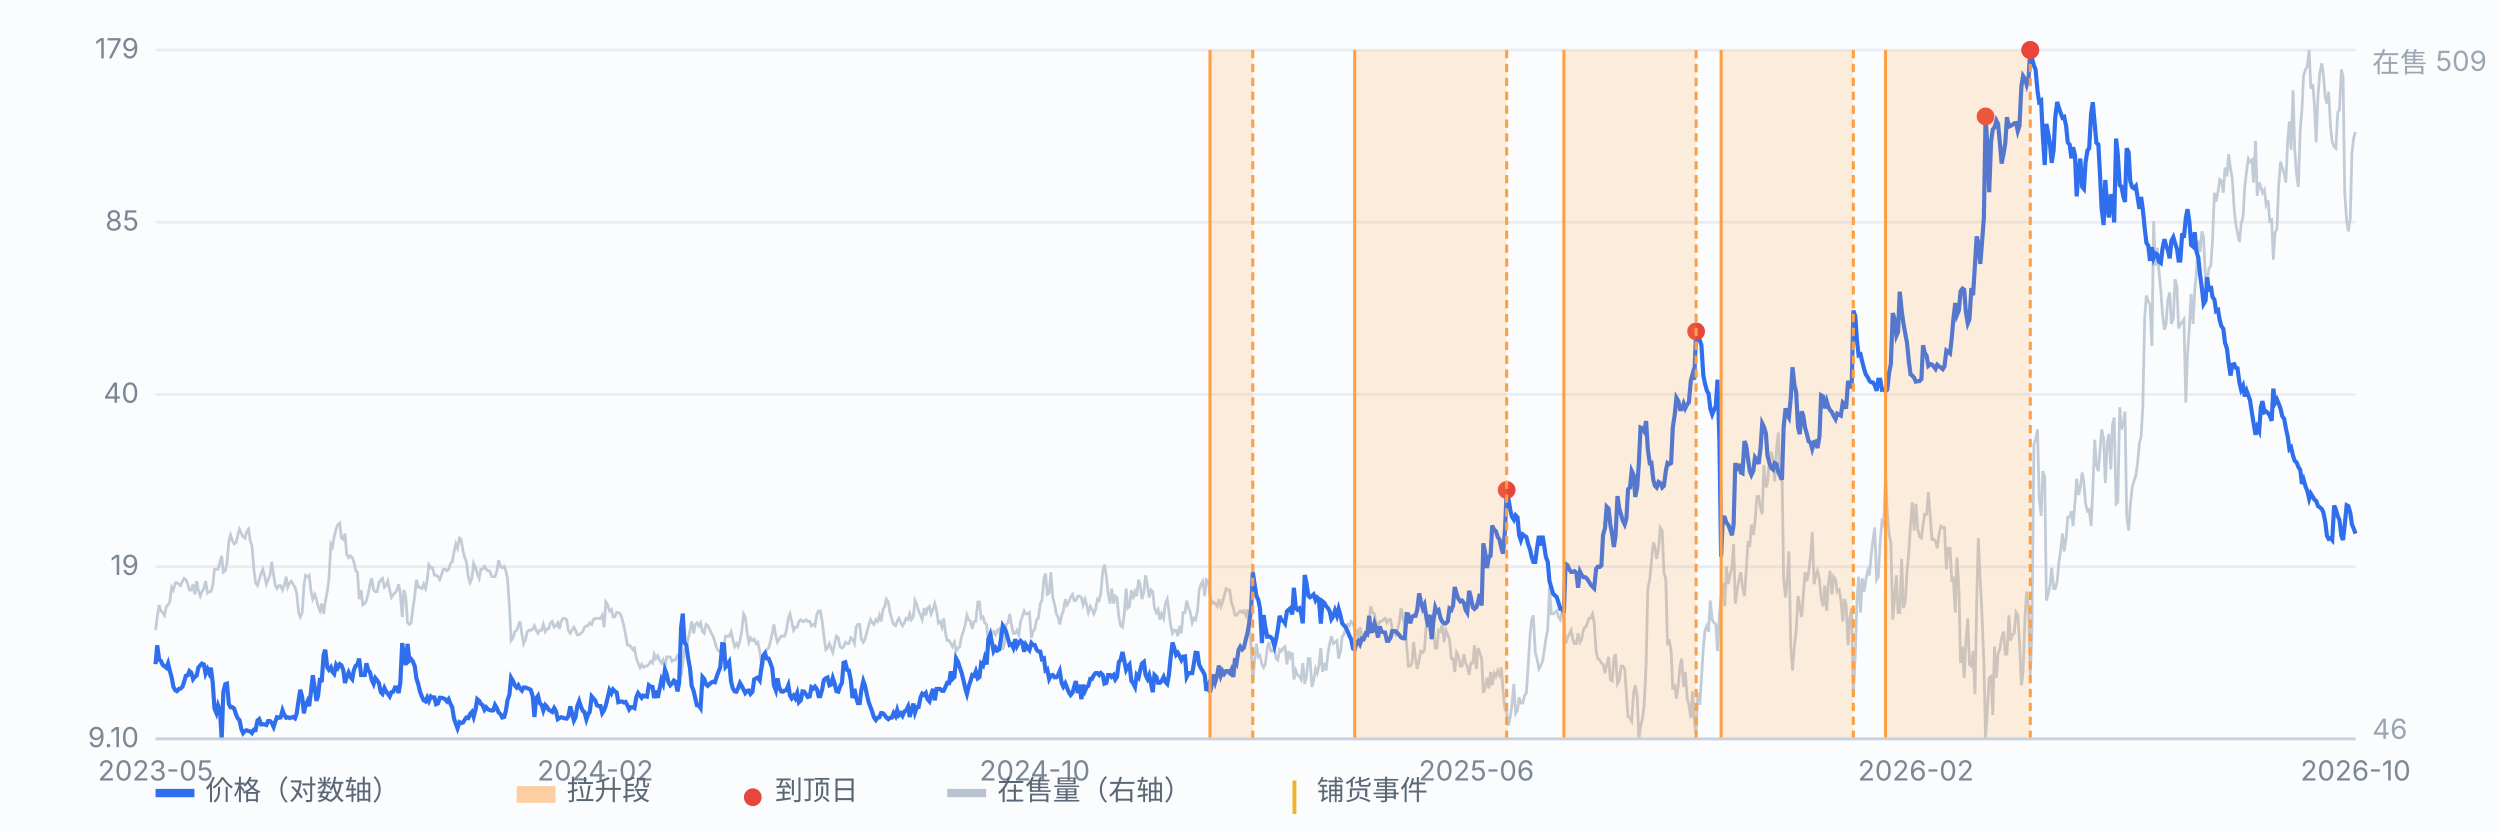
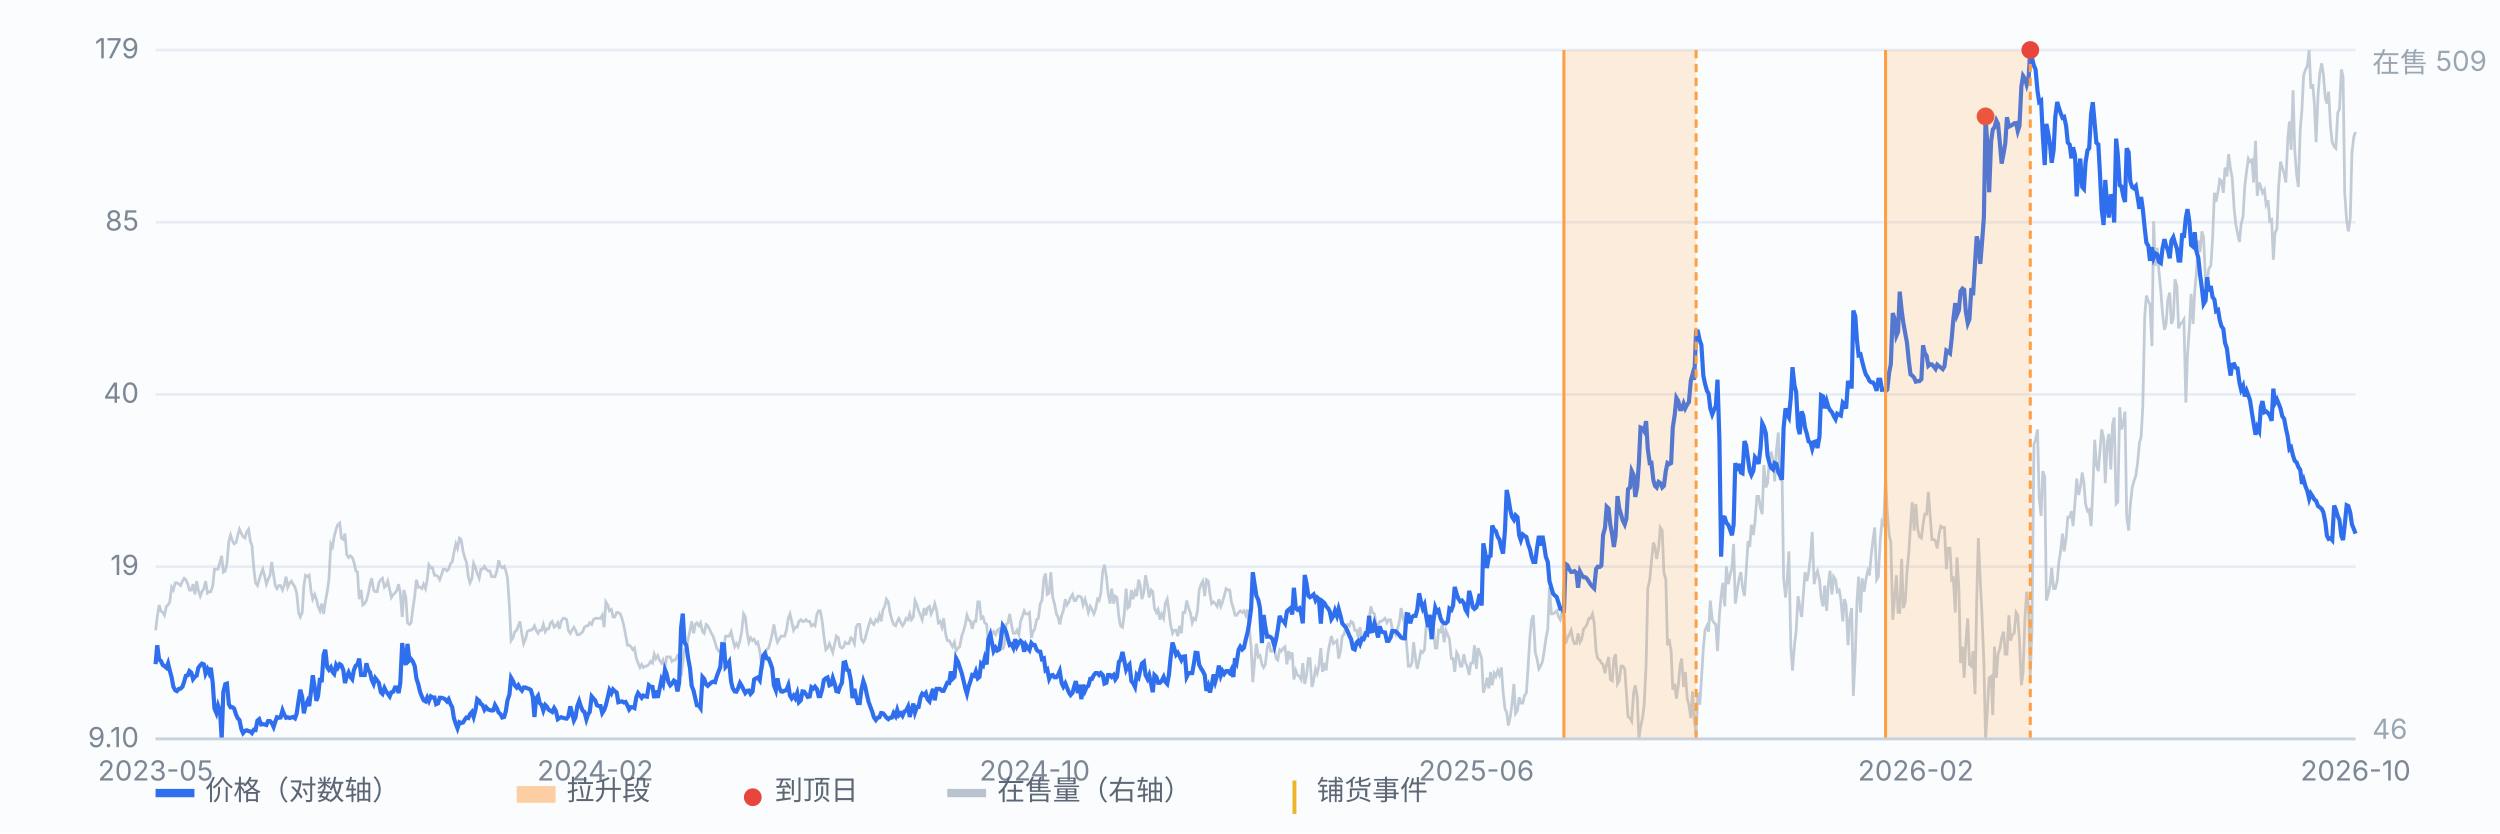
<svg xmlns="http://www.w3.org/2000/svg" viewBox="0 0 900 300" preserveAspectRatio="xMidYMid meet" style="width:100%;max-width:900px;height:auto;display:block" font-family="-apple-system,Segoe UI,Microsoft YaHei,sans-serif" font-size="10">
  <rect x="0" y="0" width="900" height="300" fill="#fbfcfe" />
  <line x1="56" y1="266.0" x2="848" y2="266.0" stroke="#e8edf5" stroke-width="1" />
  <text x="50" y="269.0" text-anchor="end" fill="#7b8794">9.10</text>
  <line x1="56" y1="204.0" x2="848" y2="204.0" stroke="#e8edf5" stroke-width="1" />
  <text x="50" y="207.0" text-anchor="end" fill="#7b8794">19</text>
  <line x1="56" y1="142.0" x2="848" y2="142.0" stroke="#e8edf5" stroke-width="1" />
  <text x="50" y="145.0" text-anchor="end" fill="#7b8794">40</text>
  <line x1="56" y1="80.0" x2="848" y2="80.0" stroke="#e8edf5" stroke-width="1" />
  <text x="50" y="83.0" text-anchor="end" fill="#7b8794">85</text>
  <line x1="56" y1="18.0" x2="848" y2="18.0" stroke="#e8edf5" stroke-width="1" />
  <text x="50" y="21.0" text-anchor="end" fill="#7b8794">179</text>
  <path d="M56.0 226.9 L56.6 222.1 L57.3 217.8 L57.9 219.9 L58.6 220.5 L59.2 221.5 L59.9 218.3 L60.5 217.8 L61.1 216.7 L61.8 211.4 L62.4 212.4 L63.1 209.8 L63.7 209.8 L64.4 210.3 L65.0 210.8 L65.7 209.2 L66.3 208.2 L66.9 208.7 L67.6 210.3 L68.2 212.4 L68.9 212.4 L69.5 210.3 L70.2 214.0 L70.8 209.2 L71.4 212.4 L72.1 214.6 L72.7 213.0 L73.4 211.9 L74.0 209.2 L74.7 213.5 L75.3 213.0 L75.9 213.0 L76.6 210.8 L77.2 204.9 L77.9 204.9 L78.5 204.9 L79.2 202.3 L79.8 200.1 L80.4 206.0 L81.1 205.5 L81.7 202.8 L82.4 194.8 L83.0 192.6 L83.7 194.8 L84.3 195.8 L85.0 195.3 L85.6 192.6 L86.2 190.5 L86.9 192.1 L87.5 193.2 L88.2 193.7 L88.8 191.5 L89.5 190.5 L90.1 194.8 L90.7 196.4 L91.4 204.9 L92.0 209.8 L92.7 210.8 L93.3 208.7 L94.0 206.5 L94.6 204.9 L95.2 207.1 L95.9 210.3 L96.5 208.7 L97.2 207.1 L97.8 202.3 L98.5 207.1 L99.1 210.8 L99.7 211.9 L100.4 210.8 L101.0 210.8 L101.7 212.4 L102.3 210.8 L103.0 207.6 L103.6 211.4 L104.3 209.8 L104.9 209.2 L105.5 210.3 L106.2 211.4 L106.8 213.5 L107.5 220.5 L108.1 222.1 L108.8 220.5 L109.4 210.8 L110.0 207.1 L110.7 207.6 L111.3 207.1 L112.0 213.0 L112.6 215.7 L113.3 214.0 L113.9 215.7 L114.5 218.3 L115.2 219.9 L115.8 217.3 L116.5 221.0 L117.1 216.7 L117.8 213.0 L118.4 208.7 L119.1 195.8 L119.7 196.9 L120.3 193.2 L121.0 190.5 L121.6 188.9 L122.3 188.3 L122.9 193.7 L123.6 194.2 L124.2 192.1 L124.8 199.6 L125.5 200.7 L126.1 200.1 L126.8 200.7 L127.4 202.3 L128.1 205.5 L128.7 206.0 L129.3 215.7 L130.0 212.4 L130.6 217.8 L131.3 217.3 L131.9 216.2 L132.6 213.5 L133.2 210.3 L133.8 208.2 L134.5 212.4 L135.1 213.0 L135.8 213.0 L136.4 209.8 L137.1 208.7 L137.7 208.2 L138.4 211.4 L139.0 210.8 L139.6 209.2 L140.3 212.4 L140.9 215.1 L141.6 214.0 L142.2 213.5 L142.9 212.4 L143.5 210.3 L144.1 213.5 L144.8 222.1 L145.4 212.4 L146.1 215.1 L146.7 224.2 L147.4 224.8 L148.0 224.2 L148.6 219.4 L149.3 214.6 L149.9 208.7 L150.6 211.4 L151.2 211.4 L151.9 211.9 L152.5 210.3 L153.2 211.9 L153.8 208.7 L154.4 203.3 L155.1 204.4 L155.7 204.4 L156.4 207.1 L157.0 207.1 L157.7 207.6 L158.3 208.7 L158.9 207.1 L159.6 204.9 L160.2 204.9 L160.9 205.5 L161.5 204.9 L162.2 202.8 L162.8 202.3 L163.4 199.0 L164.1 195.8 L164.7 197.4 L165.4 193.7 L166.0 194.2 L166.7 198.5 L167.3 200.7 L167.9 202.3 L168.6 207.6 L169.2 209.8 L169.9 208.2 L170.5 202.8 L171.2 204.4 L171.8 206.5 L172.5 208.2 L173.1 204.9 L173.7 204.9 L174.4 203.9 L175.0 204.9 L175.7 205.5 L176.3 205.5 L177.0 207.6 L177.6 207.6 L178.2 207.6 L178.9 205.5 L179.5 201.7 L180.2 203.9 L180.8 204.4 L181.5 203.9 L182.1 205.5 L182.7 208.2 L183.4 218.3 L184.0 230.6 L184.7 229.6 L185.3 227.4 L186.0 226.9 L186.6 225.3 L187.2 223.7 L187.9 228.5 L188.5 231.7 L189.2 230.1 L189.8 227.4 L190.5 226.9 L191.1 226.9 L191.8 226.4 L192.4 225.3 L193.0 226.9 L193.7 228.0 L194.3 226.9 L195.0 226.9 L195.6 224.8 L196.3 227.4 L196.9 226.4 L197.5 226.4 L198.2 224.2 L198.8 223.7 L199.5 225.8 L200.1 225.3 L200.8 224.2 L201.4 226.4 L202.0 223.7 L202.7 222.6 L203.3 222.6 L204.0 223.1 L204.6 226.9 L205.3 228.0 L205.9 226.9 L206.6 225.8 L207.2 226.9 L207.8 228.5 L208.5 228.5 L209.1 228.0 L209.8 227.4 L210.4 225.8 L211.1 225.3 L211.7 225.3 L212.3 224.2 L213.0 224.8 L213.6 223.1 L214.3 222.6 L214.9 222.6 L215.6 222.6 L216.2 222.6 L216.8 221.5 L217.5 225.8 L218.1 216.7 L218.8 217.8 L219.4 219.9 L220.1 219.4 L220.7 222.1 L221.3 222.1 L222.0 220.5 L222.6 220.5 L223.3 221.0 L223.9 222.6 L224.6 225.3 L225.2 228.5 L225.9 232.3 L226.5 232.3 L227.1 232.8 L227.8 233.9 L228.4 233.3 L229.1 237.1 L229.7 238.7 L230.4 240.3 L231.0 239.2 L231.6 240.3 L232.3 239.8 L232.9 239.8 L233.6 239.2 L234.2 238.1 L234.9 238.7 L235.5 235.5 L236.1 237.1 L236.8 236.0 L237.4 237.6 L238.1 238.7 L238.7 237.6 L239.4 240.3 L240.0 236.5 L240.6 236.5 L241.3 236.5 L241.9 238.1 L242.6 237.6 L243.2 237.6 L243.9 236.0 L244.5 236.5 L245.2 243.5 L245.8 238.7 L246.4 233.9 L247.1 233.3 L247.7 230.1 L248.4 226.9 L249.0 223.7 L249.7 228.0 L250.3 224.8 L250.9 224.2 L251.6 225.3 L252.2 224.2 L252.9 227.4 L253.5 228.0 L254.2 224.8 L254.8 225.3 L255.4 226.4 L256.1 228.0 L256.7 229.0 L257.4 231.2 L258.0 233.3 L258.7 234.4 L259.3 234.4 L260.0 235.5 L260.6 232.8 L261.2 229.0 L261.9 229.0 L262.5 229.0 L263.2 227.4 L263.8 230.1 L264.5 232.8 L265.1 231.7 L265.7 232.8 L266.4 230.6 L267.0 227.4 L267.7 221.0 L268.3 222.1 L269.0 228.0 L269.6 231.2 L270.2 229.6 L270.9 230.6 L271.5 230.1 L272.2 231.7 L272.8 231.2 L273.5 234.4 L274.1 238.7 L274.7 239.8 L275.4 235.5 L276.0 233.9 L276.7 233.3 L277.3 231.2 L278.0 228.0 L278.6 224.8 L279.3 229.0 L279.9 231.2 L280.5 230.1 L281.2 229.0 L281.8 229.0 L282.5 229.0 L283.1 226.9 L283.8 222.6 L284.4 221.0 L285.0 223.7 L285.7 226.9 L286.3 225.8 L287.0 225.8 L287.6 223.7 L288.3 223.1 L288.9 223.7 L289.5 223.7 L290.2 223.1 L290.8 223.7 L291.5 223.7 L292.1 225.3 L292.8 224.8 L293.4 225.3 L294.1 221.0 L294.7 219.9 L295.3 219.9 L296.0 223.7 L296.6 229.0 L297.3 233.9 L297.9 233.3 L298.6 231.7 L299.2 233.3 L299.8 234.9 L300.5 231.7 L301.1 229.0 L301.8 229.6 L302.4 232.8 L303.1 233.3 L303.7 232.8 L304.3 231.2 L305.0 231.7 L305.6 231.7 L306.3 229.6 L306.9 230.1 L307.6 231.7 L308.2 225.8 L308.8 224.8 L309.5 224.8 L310.1 230.1 L310.8 231.2 L311.4 230.1 L312.1 227.4 L312.7 225.3 L313.4 223.1 L314.0 224.2 L314.6 224.8 L315.3 223.1 L315.9 223.7 L316.6 221.5 L317.2 223.7 L317.9 219.4 L318.5 218.3 L319.1 215.7 L319.8 216.7 L320.4 220.5 L321.1 223.1 L321.7 224.8 L322.4 225.3 L323.0 223.7 L323.6 222.6 L324.3 224.2 L324.9 225.3 L325.6 224.2 L326.2 222.6 L326.9 223.1 L327.5 221.0 L328.1 223.1 L328.8 222.1 L329.4 216.2 L330.1 217.8 L330.7 219.9 L331.4 221.5 L332.0 223.1 L332.7 218.9 L333.3 221.5 L333.9 218.9 L334.6 218.3 L335.2 221.0 L335.9 219.4 L336.5 217.3 L337.2 219.9 L337.8 224.2 L338.4 223.7 L339.1 225.8 L339.7 222.6 L340.4 228.0 L341.0 230.6 L341.7 230.6 L342.3 231.7 L342.9 232.8 L343.6 231.2 L344.2 234.4 L344.9 233.3 L345.5 232.8 L346.2 229.0 L346.8 227.4 L347.5 224.8 L348.1 221.5 L348.7 223.1 L349.4 223.7 L350.0 226.4 L350.7 223.7 L351.3 223.7 L352.0 216.7 L352.6 216.7 L353.2 222.6 L353.9 222.1 L354.5 224.2 L355.2 224.8 L355.8 231.7 L356.5 229.6 L357.1 228.5 L357.7 227.4 L358.4 228.5 L359.0 226.9 L359.7 226.4 L360.3 230.1 L361.0 233.9 L361.6 231.7 L362.2 224.8 L362.9 224.2 L363.5 221.0 L364.2 225.3 L364.8 228.0 L365.5 228.0 L366.1 226.9 L366.8 228.5 L367.4 223.7 L368.0 222.1 L368.7 219.9 L369.3 221.0 L370.0 221.0 L370.6 220.5 L371.3 229.6 L371.9 227.4 L372.5 226.4 L373.2 223.1 L373.8 222.6 L374.5 217.3 L375.1 216.2 L375.8 208.2 L376.4 206.5 L377.0 214.0 L377.7 213.5 L378.3 206.0 L379.0 215.1 L379.6 217.3 L380.3 221.0 L380.9 222.1 L381.5 224.8 L382.2 221.5 L382.8 219.9 L383.5 215.7 L384.1 217.8 L384.8 216.7 L385.4 215.1 L386.1 214.0 L386.7 216.2 L387.3 216.2 L388.0 214.6 L388.6 214.6 L389.3 215.1 L389.9 217.8 L390.6 215.7 L391.2 217.8 L391.8 220.5 L392.5 218.3 L393.1 219.4 L393.8 221.0 L394.4 219.4 L395.1 215.7 L395.7 216.2 L396.3 213.5 L397.0 205.5 L397.6 203.3 L398.3 207.6 L398.9 213.5 L399.6 217.3 L400.2 211.9 L400.9 217.3 L401.5 214.6 L402.1 215.1 L402.8 222.1 L403.4 225.3 L404.1 225.8 L404.7 221.5 L405.4 211.9 L406.0 218.9 L406.6 218.3 L407.3 212.4 L407.9 215.7 L408.6 213.0 L409.2 214.6 L409.9 208.7 L410.5 210.8 L411.1 215.7 L411.8 213.0 L412.4 207.1 L413.1 210.8 L413.7 215.1 L414.4 212.4 L415.0 213.0 L415.6 218.9 L416.3 220.5 L416.9 219.4 L417.6 223.1 L418.2 221.0 L418.9 222.6 L419.5 217.3 L420.2 215.7 L420.8 219.9 L421.4 224.8 L422.1 228.0 L422.7 226.9 L423.4 226.9 L424.0 229.0 L424.7 225.3 L425.3 228.0 L425.9 220.5 L426.6 220.5 L427.2 216.2 L427.9 218.9 L428.5 220.5 L429.2 224.2 L429.8 222.6 L430.4 223.1 L431.1 219.9 L431.7 212.4 L432.4 210.3 L433.0 209.2 L433.7 214.6 L434.3 208.7 L435.0 209.2 L435.6 214.0 L436.2 217.3 L436.9 216.7 L437.5 217.3 L438.2 218.3 L438.8 215.7 L439.5 218.3 L440.1 216.7 L440.7 214.6 L441.4 211.9 L442.0 212.4 L442.7 212.4 L443.3 216.7 L444.0 218.9 L444.6 221.5 L445.2 221.5 L445.9 220.5 L446.5 219.9 L447.2 220.5 L447.8 219.9 L448.5 221.5 L449.1 219.4 L449.7 225.8 L450.4 232.8 L451.0 245.6 L451.7 237.6 L452.3 231.7 L453.0 236.5 L453.6 236.0 L454.3 239.2 L454.9 240.3 L455.5 239.2 L456.2 233.3 L456.8 231.2 L457.5 234.4 L458.1 234.4 L458.8 233.3 L459.4 237.1 L460.0 237.6 L460.7 233.9 L461.3 234.4 L462.0 233.3 L462.6 232.8 L463.3 239.2 L463.9 234.4 L464.5 236.5 L465.2 234.9 L465.8 244.6 L466.5 241.4 L467.1 243.0 L467.8 243.5 L468.4 244.6 L469.0 238.7 L469.7 246.2 L470.3 243.5 L471.0 237.1 L471.6 237.1 L472.3 247.3 L472.9 245.1 L473.6 240.8 L474.2 242.4 L474.8 239.8 L475.5 233.3 L476.1 241.9 L476.8 238.7 L477.4 241.4 L478.1 234.9 L478.7 231.7 L479.3 229.0 L480.0 231.7 L480.6 231.2 L481.3 230.6 L481.9 237.1 L482.6 234.4 L483.2 229.0 L483.8 228.5 L484.5 225.8 L485.1 224.8 L485.8 225.3 L486.4 223.7 L487.1 224.2 L487.7 226.9 L488.4 226.9 L489.0 229.6 L489.6 225.8 L490.3 229.6 L490.9 229.0 L491.6 229.6 L492.2 226.9 L492.9 222.6 L493.5 218.3 L494.1 220.5 L494.8 221.0 L495.4 224.8 L496.1 225.3 L496.7 223.7 L497.4 223.7 L498.0 223.1 L498.6 222.6 L499.3 224.2 L499.9 223.1 L500.6 223.1 L501.2 226.4 L501.9 227.4 L502.5 228.5 L503.1 226.4 L503.8 223.7 L504.4 218.9 L505.1 222.6 L505.7 224.8 L506.4 232.3 L507.0 239.8 L507.7 239.8 L508.3 238.7 L508.9 231.2 L509.6 237.1 L510.2 240.8 L510.9 237.6 L511.5 234.4 L512.2 234.9 L512.8 233.9 L513.4 225.8 L514.1 224.8 L514.7 226.9 L515.4 228.5 L516.0 225.3 L516.7 233.3 L517.3 233.3 L517.9 226.9 L518.6 227.4 L519.2 224.8 L519.9 231.2 L520.5 226.9 L521.2 228.5 L521.8 230.1 L522.5 237.1 L523.1 237.1 L523.7 241.9 L524.4 234.9 L525.0 236.0 L525.7 239.8 L526.3 239.8 L527.0 235.5 L527.6 238.7 L528.2 239.8 L528.9 243.0 L529.5 238.7 L530.2 238.7 L530.8 232.3 L531.5 240.8 L532.1 233.3 L532.7 234.9 L533.4 237.1 L534.0 249.4 L534.7 247.3 L535.3 244.0 L536.0 247.8 L536.6 241.9 L537.2 246.7 L537.9 242.4 L538.5 243.5 L539.2 241.4 L539.8 243.0 L540.5 240.3 L541.1 248.9 L541.8 255.3 L542.4 256.4 L543.0 261.2 L543.7 258.0 L544.3 253.7 L545.0 246.2 L545.6 256.9 L546.3 255.8 L546.9 251.0 L547.5 253.1 L548.2 253.1 L548.8 250.5 L549.5 249.4 L550.1 240.3 L550.8 229.0 L551.4 223.1 L552.0 221.5 L552.7 234.9 L553.3 237.1 L554.0 240.8 L554.6 239.8 L555.3 238.1 L555.9 234.4 L556.5 230.1 L557.2 226.4 L557.8 211.4 L558.5 221.0 L559.1 221.0 L559.8 220.5 L560.4 219.9 L561.1 222.1 L561.7 223.1 L562.3 220.5 L563.0 222.1 L563.6 231.7 L564.3 229.6 L564.9 228.5 L565.6 226.9 L566.2 230.1 L566.8 231.7 L567.5 231.7 L568.1 228.0 L568.8 231.2 L569.4 230.1 L570.1 226.4 L570.7 225.8 L571.3 224.8 L572.0 222.6 L572.6 222.6 L573.3 221.0 L573.9 224.2 L574.6 234.4 L575.2 237.1 L575.9 237.6 L576.5 238.7 L577.1 239.2 L577.8 242.4 L578.4 239.2 L579.1 236.5 L579.7 244.6 L580.4 245.1 L581.0 237.1 L581.6 235.5 L582.3 246.2 L582.9 245.1 L583.6 239.8 L584.2 239.8 L584.9 240.8 L585.5 249.4 L586.1 258.0 L586.8 258.5 L587.4 259.6 L588.1 249.4 L588.7 246.7 L589.4 251.0 L590.0 266.0 L590.6 261.7 L591.3 258.5 L591.9 253.7 L592.6 239.2 L593.2 211.9 L593.9 208.7 L594.5 202.3 L595.2 195.3 L595.8 196.9 L596.4 201.2 L597.1 197.4 L597.7 189.9 L598.4 191.0 L599.0 206.0 L599.7 208.7 L600.3 232.3 L600.9 230.1 L601.6 234.4 L602.2 248.3 L602.9 246.2 L603.5 251.5 L604.2 246.7 L604.8 239.8 L605.4 237.1 L606.1 247.3 L606.7 241.9 L607.4 251.5 L608.0 253.7 L608.7 258.5 L609.3 248.9 L609.9 259.0 L610.6 264.4 L611.2 249.4 L611.9 253.7 L612.5 244.6 L613.2 233.3 L613.8 226.9 L614.5 225.3 L615.1 227.4 L615.7 216.2 L616.4 223.1 L617.0 224.2 L617.7 224.8 L618.3 234.4 L619.0 221.0 L619.6 214.6 L620.2 209.8 L620.9 218.3 L621.5 203.9 L622.2 210.3 L622.8 207.1 L623.5 204.4 L624.1 195.8 L624.7 217.3 L625.4 212.4 L626.0 208.7 L626.7 206.0 L627.3 211.4 L628.0 214.6 L628.6 206.0 L629.3 194.8 L629.9 196.9 L630.5 188.9 L631.2 192.6 L631.8 187.8 L632.5 178.7 L633.1 178.7 L633.8 183.0 L634.4 185.1 L635.0 167.4 L635.7 175.5 L636.3 173.9 L637.0 165.3 L637.6 162.6 L638.3 165.8 L638.9 173.3 L639.5 162.1 L640.2 155.7 L640.8 172.8 L641.5 168.0 L642.1 208.2 L642.8 215.1 L643.4 208.7 L644.0 198.5 L644.7 232.8 L645.3 241.4 L646.0 232.3 L646.6 227.4 L647.3 214.6 L647.9 218.3 L648.6 222.1 L649.2 214.0 L649.8 206.0 L650.5 209.2 L651.1 206.0 L651.8 200.1 L652.4 191.5 L653.1 210.3 L653.7 207.1 L654.3 205.5 L655.0 208.7 L655.6 215.1 L656.3 218.3 L656.9 210.8 L657.6 219.9 L658.2 210.3 L658.8 205.5 L659.5 214.0 L660.1 207.6 L660.8 208.7 L661.4 213.0 L662.1 212.4 L662.7 215.7 L663.4 223.7 L664.0 215.7 L664.6 217.8 L665.3 232.3 L665.9 222.6 L666.6 218.9 L667.2 250.5 L667.9 235.5 L668.5 216.7 L669.1 207.6 L669.8 220.5 L670.4 208.2 L671.1 213.0 L671.7 208.7 L672.4 205.5 L673.0 207.1 L673.6 200.1 L674.3 194.2 L674.9 189.9 L675.6 208.7 L676.2 207.6 L676.9 194.2 L677.5 187.8 L678.1 188.9 L678.8 171.7 L679.4 184.0 L680.1 192.6 L680.7 195.3 L681.4 223.1 L682.0 215.7 L682.7 207.1 L683.3 220.5 L683.9 220.5 L684.6 201.2 L685.2 218.9 L685.9 216.7 L686.5 206.0 L687.2 198.5 L687.8 188.9 L688.4 180.8 L689.1 191.0 L689.7 181.4 L690.4 190.5 L691.0 193.2 L691.7 193.7 L692.3 188.9 L692.9 185.1 L693.6 185.1 L694.2 177.1 L694.9 186.2 L695.5 194.2 L696.2 194.2 L696.8 194.8 L697.4 197.4 L698.1 192.1 L698.7 189.4 L699.4 189.9 L700.0 189.9 L700.7 204.9 L701.3 197.4 L702.0 197.4 L702.6 208.7 L703.2 208.2 L703.9 220.5 L704.5 200.7 L705.2 211.9 L705.8 238.7 L706.5 232.8 L707.1 244.0 L707.7 231.2 L708.4 222.6 L709.0 239.2 L709.7 239.8 L710.3 234.4 L711.0 249.9 L711.6 216.7 L712.2 193.7 L712.9 209.2 L713.5 221.0 L714.2 238.7 L714.8 266.0 L715.5 254.8 L716.1 244.0 L716.8 243.5 L717.4 257.4 L718.0 232.8 L718.7 244.0 L719.3 235.5 L720.0 233.3 L720.6 229.6 L721.3 227.4 L721.9 235.5 L722.5 235.5 L723.2 221.5 L723.8 230.6 L724.5 228.5 L725.1 228.0 L725.8 220.5 L726.4 221.5 L727.0 230.6 L727.7 246.7 L728.3 241.9 L729.0 222.1 L729.6 213.0 L730.3 218.9 L730.9 243.0 L731.5 226.9 L732.2 159.9 L732.8 158.3 L733.5 154.6 L734.1 179.2 L734.8 185.7 L735.4 169.6 L736.1 171.7 L736.7 216.2 L737.3 214.0 L738.0 210.8 L738.6 204.4 L739.3 211.9 L739.9 211.9 L740.6 209.2 L741.2 202.3 L741.8 198.5 L742.5 192.1 L743.1 198.5 L743.8 193.7 L744.4 186.2 L745.1 186.2 L745.7 184.0 L746.3 189.4 L747.0 180.8 L747.6 172.3 L748.3 178.2 L748.9 175.5 L749.6 170.1 L750.2 173.9 L750.8 181.4 L751.5 184.0 L752.1 183.5 L752.8 189.4 L753.4 176.5 L754.1 158.3 L754.7 167.4 L755.4 169.6 L756.0 162.1 L756.6 154.6 L757.3 157.8 L757.9 173.9 L758.6 159.4 L759.2 156.2 L759.9 169.0 L760.5 153.0 L761.1 150.3 L761.8 181.4 L762.4 180.8 L763.1 146.6 L763.7 154.6 L764.4 152.4 L765.0 148.2 L765.6 185.7 L766.3 191.0 L766.9 181.9 L767.6 175.5 L768.2 173.3 L768.9 171.2 L769.5 166.9 L770.2 159.4 L770.8 157.3 L771.4 146.6 L772.1 113.9 L772.7 106.4 L773.4 108.5 L774.0 109.6 L774.7 124.6 L775.3 79.6 L775.9 95.7 L776.6 89.2 L777.2 97.3 L777.9 104.8 L778.5 112.8 L779.2 118.7 L779.8 116.6 L780.4 108.0 L781.1 105.3 L781.7 116.6 L782.4 114.4 L783.0 100.5 L783.7 103.2 L784.3 118.2 L784.9 116.6 L785.6 116.0 L786.2 115.0 L786.9 144.9 L787.5 127.8 L788.2 117.6 L788.8 105.8 L789.5 116.6 L790.1 104.8 L790.7 98.3 L791.4 86.6 L792.0 90.8 L792.7 83.3 L793.3 85.5 L794.0 101.6 L794.6 101.0 L795.2 96.7 L795.9 95.7 L796.5 86.6 L797.2 69.4 L797.8 72.6 L798.5 68.9 L799.1 64.6 L799.7 65.1 L800.4 69.4 L801.0 60.3 L801.7 63.5 L802.3 55.5 L803.0 60.9 L803.6 64.1 L804.3 75.3 L804.9 80.7 L805.5 83.9 L806.2 87.1 L806.8 80.7 L807.5 78.0 L808.1 67.3 L808.8 61.4 L809.4 57.1 L810.0 58.2 L810.7 57.6 L811.3 65.7 L812.0 50.7 L812.6 70.5 L813.3 65.7 L813.9 67.3 L814.5 69.4 L815.2 68.3 L815.8 73.7 L816.5 72.1 L817.1 79.6 L817.8 79.1 L818.4 93.5 L819.0 83.9 L819.7 82.3 L820.3 67.3 L821.0 58.2 L821.6 60.3 L822.3 62.5 L822.9 65.7 L823.6 50.1 L824.2 43.7 L824.8 53.9 L825.5 32.5 L826.1 53.9 L826.8 63.0 L827.4 67.3 L828.1 46.4 L828.7 39.4 L829.3 27.1 L830.0 25.0 L830.6 23.9 L831.3 18.0 L831.9 31.9 L832.6 30.3 L833.2 37.8 L833.8 51.2 L834.5 34.1 L835.1 26.6 L835.8 22.8 L836.4 26.6 L837.1 35.1 L837.7 37.3 L838.3 33.0 L839.0 45.9 L839.6 51.2 L840.3 52.8 L840.9 53.4 L841.6 40.5 L842.2 39.4 L842.9 25.0 L843.5 27.6 L844.1 69.4 L844.8 79.6 L845.4 83.3 L846.1 78.5 L846.7 55.0 L847.4 49.1 L848.0 47.5" fill="none" stroke="#b9c3cf" stroke-width="1" opacity="0.85" />
  <text x="854" y="26" fill="#9aa6b2">在售 509</text>
  <text x="854" y="266" fill="#9aa6b2">46</text>
  <path d="M56.0 239.1 L56.6 232.3 L57.3 237.5 L57.9 237.9 L58.6 239.4 L59.2 239.8 L59.9 240.4 L60.5 238.8 L61.1 241.3 L61.8 243.9 L62.4 247.2 L63.1 248.5 L63.7 248.8 L64.4 248.0 L65.0 247.9 L65.7 247.2 L66.3 245.4 L66.9 243.3 L67.6 243.1 L68.2 241.6 L68.9 242.2 L69.5 244.5 L70.2 243.6 L70.8 243.2 L71.4 240.4 L72.1 239.5 L72.7 238.9 L73.4 239.2 L74.0 242.5 L74.7 240.9 L75.3 242.3 L75.9 240.4 L76.6 246.0 L77.2 255.0 L77.9 256.7 L78.5 254.0 L79.2 256.0 L79.8 266.0 L80.4 249.1 L81.1 246.3 L81.7 246.1 L82.4 253.5 L83.0 254.6 L83.7 254.6 L84.3 255.1 L85.0 257.3 L85.6 258.6 L86.2 259.2 L86.9 262.5 L87.5 263.9 L88.2 263.1 L88.8 262.9 L89.5 263.2 L90.1 263.3 L90.7 263.9 L91.4 262.7 L92.0 262.8 L92.7 259.4 L93.3 258.9 L94.0 260.8 L94.6 260.7 L95.2 260.8 L95.9 261.0 L96.5 259.6 L97.2 259.6 L97.8 260.2 L98.5 261.7 L99.1 259.8 L99.7 258.2 L100.4 258.4 L101.0 258.3 L101.7 255.7 L102.3 257.2 L103.0 258.4 L103.6 258.2 L104.3 258.5 L104.9 258.3 L105.5 258.1 L106.2 258.6 L106.8 256.9 L107.5 252.1 L108.1 248.3 L108.8 251.0 L109.4 256.8 L110.0 253.9 L110.7 252.4 L111.3 254.2 L112.0 248.6 L112.6 243.1 L113.3 247.5 L113.9 252.3 L114.5 250.6 L115.2 244.1 L115.8 245.6 L116.5 235.7 L117.1 233.9 L117.8 240.2 L118.4 241.1 L119.1 240.2 L119.7 241.9 L120.3 242.6 L121.0 239.4 L121.6 240.4 L122.3 239.1 L122.9 239.5 L123.6 241.3 L124.2 245.9 L124.8 243.7 L125.5 242.1 L126.1 243.6 L126.8 244.5 L127.4 241.2 L128.1 239.6 L128.7 239.2 L129.3 237.1 L130.0 243.0 L130.6 243.0 L131.3 243.0 L131.9 238.8 L132.6 241.3 L133.2 242.0 L133.8 244.7 L134.5 246.2 L135.1 244.1 L135.8 245.0 L136.4 245.9 L137.1 249.2 L137.7 249.8 L138.4 247.7 L139.0 248.9 L139.6 249.7 L140.3 250.7 L140.9 249.2 L141.6 249.0 L142.2 247.5 L142.9 247.5 L143.5 249.5 L144.1 245.9 L144.8 231.5 L145.4 237.1 L146.1 239.4 L146.7 231.8 L147.4 237.8 L148.0 237.3 L148.6 238.1 L149.3 239.8 L149.9 244.2 L150.6 246.4 L151.2 249.0 L151.9 250.8 L152.5 252.1 L153.2 252.5 L153.8 251.1 L154.4 252.4 L155.1 250.7 L155.7 251.1 L156.4 251.1 L157.0 253.5 L157.7 253.2 L158.3 251.2 L158.9 251.2 L159.6 251.4 L160.2 251.7 L160.9 252.5 L161.5 251.7 L162.2 253.5 L162.8 254.6 L163.4 258.5 L164.1 260.6 L164.7 262.2 L165.4 260.0 L166.0 260.3 L166.7 260.1 L167.3 259.1 L167.9 258.3 L168.6 258.5 L169.2 257.1 L169.9 256.3 L170.5 258.1 L171.2 255.4 L171.8 251.7 L172.5 252.3 L173.1 253.4 L173.7 253.8 L174.4 255.5 L175.0 254.6 L175.7 255.4 L176.3 255.6 L177.0 255.8 L177.6 255.7 L178.2 253.8 L178.9 255.0 L179.5 256.5 L180.2 257.1 L180.8 258.3 L181.5 258.1 L182.1 256.0 L182.7 252.1 L183.4 250.0 L184.0 244.0 L184.7 245.2 L185.3 246.7 L186.0 247.5 L186.6 246.7 L187.2 247.8 L187.9 248.6 L188.5 247.5 L189.2 247.5 L189.8 247.8 L190.5 248.0 L191.1 248.4 L191.8 250.8 L192.4 258.1 L193.0 251.5 L193.7 250.5 L194.3 253.1 L195.0 253.8 L195.6 255.8 L196.3 253.8 L196.9 254.4 L197.5 255.5 L198.2 255.9 L198.8 256.3 L199.5 254.9 L200.1 255.9 L200.8 258.9 L201.4 258.5 L202.0 258.2 L202.7 258.4 L203.3 258.6 L204.0 258.7 L204.6 257.9 L205.3 254.3 L205.9 256.6 L206.6 259.4 L207.2 258.2 L207.8 254.3 L208.5 252.4 L209.1 254.3 L209.8 255.9 L210.4 256.3 L211.1 259.0 L211.7 257.2 L212.3 256.3 L213.0 250.7 L213.6 251.4 L214.3 252.2 L214.9 253.9 L215.6 254.2 L216.2 254.2 L216.8 256.7 L217.5 255.6 L218.1 253.9 L218.8 251.0 L219.4 248.4 L220.1 249.6 L220.7 248.2 L221.3 248.8 L222.0 249.3 L222.6 252.8 L223.3 252.6 L223.9 252.5 L224.6 252.9 L225.2 252.7 L225.9 254.0 L226.5 255.4 L227.1 254.6 L227.8 254.6 L228.4 254.9 L229.1 250.9 L229.7 249.5 L230.4 250.4 L231.0 251.2 L231.6 250.4 L232.3 250.7 L232.9 250.8 L233.6 246.7 L234.2 247.2 L234.9 247.3 L235.5 251.3 L236.1 248.6 L236.8 251.2 L237.4 248.3 L238.1 244.8 L238.7 246.2 L239.4 241.1 L240.0 242.6 L240.6 245.5 L241.3 246.7 L241.9 246.1 L242.6 245.0 L243.2 245.4 L243.9 248.9 L244.5 245.7 L245.2 225.9 L245.8 220.9 L246.4 231.2 L247.1 232.4 L247.7 236.8 L248.4 240.6 L249.0 246.9 L249.7 248.7 L250.3 251.4 L250.9 253.9 L251.6 254.0 L252.2 254.9 L252.9 243.7 L253.5 244.4 L254.2 246.4 L254.8 246.9 L255.4 246.3 L256.1 245.7 L256.7 245.4 L257.4 245.6 L258.0 243.6 L258.7 241.7 L259.3 240.2 L260.0 231.9 L260.6 232.0 L261.2 240.1 L261.9 239.3 L262.5 238.3 L263.2 245.4 L263.8 247.8 L264.5 248.9 L265.1 249.0 L265.7 247.8 L266.4 245.9 L267.0 246.9 L267.7 248.3 L268.3 249.5 L269.0 248.7 L269.6 248.6 L270.2 249.8 L270.9 249.0 L271.5 244.6 L272.2 244.2 L272.8 243.9 L273.5 244.9 L274.1 240.4 L274.7 236.1 L275.4 235.2 L276.0 237.0 L276.7 237.1 L277.3 238.6 L278.0 240.6 L278.6 246.7 L279.3 248.5 L279.9 244.2 L280.5 247.4 L281.2 248.9 L281.8 249.0 L282.5 248.6 L283.1 248.5 L283.8 246.7 L284.4 250.4 L285.0 251.4 L285.7 250.4 L286.3 251.4 L287.0 249.5 L287.6 252.8 L288.3 252.1 L288.9 248.9 L289.5 249.0 L290.2 250.0 L290.8 250.9 L291.5 250.7 L292.1 247.4 L292.8 247.9 L293.4 247.2 L294.1 248.1 L294.7 250.6 L295.3 250.6 L296.0 248.1 L296.6 244.8 L297.3 244.2 L297.9 243.9 L298.6 246.7 L299.2 246.4 L299.8 244.1 L300.5 246.2 L301.1 248.8 L301.8 249.0 L302.4 247.2 L303.1 245.8 L303.7 238.6 L304.3 238.4 L305.0 241.2 L305.6 241.4 L306.3 244.9 L306.9 251.3 L307.6 248.0 L308.2 251.1 L308.8 253.1 L309.5 253.1 L310.1 248.3 L310.8 245.2 L311.4 246.9 L312.1 250.2 L312.7 252.7 L313.4 254.6 L314.0 256.2 L314.6 258.2 L315.3 259.2 L315.9 258.4 L316.6 258.2 L317.2 256.7 L317.9 256.8 L318.5 257.5 L319.1 258.3 L319.8 258.9 L320.4 258.4 L321.1 258.3 L321.7 256.7 L322.4 257.8 L323.0 255.6 L323.6 257.5 L324.3 256.8 L324.9 257.7 L325.6 256.1 L326.2 255.8 L326.9 254.4 L327.5 258.1 L328.1 255.7 L328.8 253.3 L329.4 256.5 L330.1 254.5 L330.7 254.5 L331.4 251.0 L332.0 249.7 L332.7 250.2 L333.3 249.5 L333.9 251.7 L334.6 252.5 L335.2 250.1 L335.9 248.0 L336.5 252.1 L337.2 248.0 L337.8 248.0 L338.4 248.0 L339.1 248.7 L339.7 248.7 L340.4 247.2 L341.0 245.8 L341.7 245.9 L342.3 241.7 L342.9 244.4 L343.6 243.7 L344.2 237.0 L344.9 238.3 L345.5 240.2 L346.2 242.3 L346.8 244.7 L347.5 247.8 L348.1 249.8 L348.7 247.2 L349.4 245.1 L350.0 243.0 L350.7 243.3 L351.3 241.7 L352.0 244.2 L352.6 243.7 L353.2 238.9 L353.9 239.6 L354.5 237.0 L355.2 239.2 L355.8 230.2 L356.5 228.4 L357.1 231.3 L357.7 234.4 L358.4 233.2 L359.0 234.2 L359.7 233.8 L360.3 230.4 L361.0 225.2 L361.6 226.1 L362.2 227.5 L362.9 230.1 L363.5 232.2 L364.2 231.9 L364.8 233.2 L365.5 230.1 L366.1 232.6 L366.8 231.3 L367.4 230.7 L368.0 231.3 L368.7 234.6 L369.3 232.1 L370.0 233.2 L370.6 234.0 L371.3 231.5 L371.9 232.2 L372.5 232.2 L373.2 233.9 L373.8 234.5 L374.5 234.6 L375.1 237.3 L375.8 237.0 L376.4 241.3 L377.0 240.9 L377.7 244.4 L378.3 243.2 L379.0 243.0 L379.6 243.8 L380.3 243.8 L380.9 243.0 L381.5 241.6 L382.2 245.9 L382.8 247.2 L383.5 246.0 L384.1 247.5 L384.8 249.3 L385.4 250.2 L386.1 249.4 L386.7 247.2 L387.3 245.2 L388.0 249.5 L388.6 246.5 L389.3 251.7 L389.9 246.5 L390.6 248.7 L391.2 247.3 L391.8 246.9 L392.5 244.4 L393.1 244.4 L393.8 243.0 L394.4 242.3 L395.1 242.3 L395.7 243.0 L396.3 242.3 L397.0 243.0 L397.6 246.1 L398.3 245.8 L398.9 243.0 L399.6 243.0 L400.2 243.7 L400.9 243.0 L401.5 244.6 L402.1 243.7 L402.8 238.3 L403.4 237.6 L404.1 234.7 L404.7 237.7 L405.4 241.1 L406.0 239.9 L406.6 239.2 L407.3 245.2 L407.9 245.9 L408.6 247.3 L409.2 243.0 L409.9 243.9 L410.5 241.2 L411.1 238.9 L411.8 238.3 L412.4 243.0 L413.1 244.4 L413.7 243.0 L414.4 246.2 L415.0 249.2 L415.6 243.0 L416.3 243.7 L416.9 245.8 L417.6 245.8 L418.2 245.1 L418.9 243.7 L419.5 245.4 L420.2 246.2 L420.8 243.0 L421.4 237.0 L422.1 231.3 L422.7 233.2 L423.4 235.7 L424.0 235.0 L424.7 236.3 L425.3 237.6 L425.9 236.4 L426.6 236.3 L427.2 243.7 L427.9 242.3 L428.5 242.3 L429.2 242.3 L429.8 238.9 L430.4 235.0 L431.1 235.1 L431.7 239.3 L432.4 240.7 L433.0 241.6 L433.7 243.0 L434.3 248.7 L435.0 246.9 L435.6 249.3 L436.2 246.7 L436.9 242.8 L437.5 245.4 L438.2 243.0 L438.8 239.6 L439.5 243.2 L440.1 241.6 L440.7 242.6 L441.4 241.6 L442.0 241.6 L442.7 242.3 L443.3 241.1 L444.0 243.7 L444.6 237.0 L445.2 238.4 L445.9 233.9 L446.5 232.8 L447.2 233.8 L447.8 233.2 L448.5 230.1 L449.1 227.8 L449.7 224.4 L450.4 219.0 L451.0 206.0 L451.7 210.6 L452.3 214.5 L453.0 216.0 L453.6 219.0 L454.3 231.5 L454.9 221.4 L455.5 225.6 L456.2 229.2 L456.8 229.1 L457.5 229.4 L458.1 230.1 L458.8 232.6 L459.4 230.1 L460.0 226.6 L460.7 221.7 L461.3 223.3 L462.0 223.5 L462.6 224.4 L463.3 220.1 L463.9 219.5 L464.5 219.0 L465.2 221.2 L465.8 211.6 L466.5 219.0 L467.1 219.5 L467.8 219.0 L468.4 220.8 L469.0 224.4 L469.7 207.0 L470.3 209.7 L471.0 214.5 L471.6 215.0 L472.3 214.5 L472.9 214.0 L473.6 216.1 L474.2 215.1 L474.8 215.7 L475.5 224.5 L476.1 216.5 L476.8 217.1 L477.4 218.2 L478.1 219.0 L478.7 220.1 L479.3 222.9 L480.0 221.8 L480.6 219.8 L481.3 221.7 L481.9 219.2 L482.6 221.7 L483.2 224.4 L483.8 225.1 L484.5 225.9 L485.1 227.2 L485.8 228.9 L486.4 230.1 L487.1 233.5 L487.7 233.8 L488.4 231.3 L489.0 230.7 L489.6 231.9 L490.3 229.9 L490.9 230.1 L491.6 228.1 L492.2 228.4 L492.9 221.7 L493.5 227.3 L494.1 227.2 L494.8 224.4 L495.4 226.4 L496.1 229.5 L496.7 225.5 L497.4 227.4 L498.0 227.6 L498.6 227.7 L499.3 230.7 L499.9 230.7 L500.6 229.5 L501.2 227.2 L501.9 227.2 L502.5 227.3 L503.1 227.9 L503.8 228.7 L504.4 229.5 L505.1 229.8 L505.7 229.8 L506.4 221.1 L507.0 221.2 L507.7 224.4 L508.3 222.2 L508.9 221.7 L509.6 221.7 L510.2 219.5 L510.9 213.6 L511.5 216.5 L512.2 219.0 L512.8 217.7 L513.4 221.7 L514.1 225.7 L514.7 221.3 L515.4 230.1 L516.0 223.8 L516.7 218.7 L517.3 220.2 L517.9 219.7 L518.6 222.6 L519.2 223.8 L519.9 224.4 L520.5 224.4 L521.2 223.7 L521.8 219.1 L522.5 219.6 L523.1 218.0 L523.7 211.3 L524.4 213.8 L525.0 215.5 L525.7 216.5 L526.3 216.2 L527.0 217.1 L527.6 219.5 L528.2 220.5 L528.9 212.7 L529.5 215.0 L530.2 218.6 L530.8 219.2 L531.5 218.6 L532.1 216.6 L532.7 213.8 L533.4 218.0 L534.0 195.6 L534.7 199.2 L535.3 204.5 L536.0 200.4 L536.6 200.1 L537.2 189.2 L537.9 190.7 L538.5 191.2 L539.2 193.3 L539.8 194.2 L540.5 197.3 L541.1 199.3 L541.8 190.8 L542.4 176.4 L543.0 179.2 L543.7 183.6 L544.3 186.0 L545.0 187.1 L545.6 185.5 L546.3 186.2 L546.9 192.7 L547.5 194.5 L548.2 192.4 L548.8 192.9 L549.5 193.3 L550.1 195.8 L550.8 197.8 L551.4 200.5 L552.0 202.3 L552.7 202.3 L553.3 197.5 L554.0 192.9 L554.6 196.4 L555.3 192.9 L555.9 196.4 L556.5 200.4 L557.2 202.3 L557.8 209.2 L558.5 211.6 L559.1 213.7 L559.8 214.4 L560.4 214.9 L561.1 217.1 L561.7 219.1 L562.3 219.0 L563.0 220.6 L563.6 203.0 L564.3 203.5 L564.9 204.9 L565.6 205.9 L566.2 205.9 L566.8 205.6 L567.5 206.2 L568.1 211.6 L568.8 205.8 L569.4 207.0 L570.1 207.8 L570.7 207.8 L571.3 208.3 L572.0 209.4 L572.6 210.4 L573.3 211.2 L573.9 211.8 L574.6 204.8 L575.2 204.0 L575.9 204.1 L576.5 203.6 L577.1 192.6 L577.8 190.1 L578.4 182.4 L579.1 183.1 L579.7 188.8 L580.4 192.6 L581.0 196.9 L581.6 192.9 L582.3 178.6 L582.9 182.9 L583.6 185.3 L584.2 187.4 L584.9 188.8 L585.5 186.7 L586.1 176.1 L586.8 175.5 L587.4 169.5 L588.1 171.0 L588.7 178.9 L589.4 175.2 L590.0 166.5 L590.6 153.9 L591.3 154.2 L591.9 155.2 L592.6 151.6 L593.2 161.6 L593.9 166.7 L594.5 166.6 L595.2 172.8 L595.8 174.9 L596.4 175.5 L597.1 173.5 L597.7 173.9 L598.4 175.5 L599.0 174.9 L599.7 169.5 L600.3 166.7 L600.9 167.1 L601.6 166.7 L602.2 153.9 L602.9 149.3 L603.5 143.2 L604.2 144.4 L604.8 147.3 L605.4 147.3 L606.1 145.3 L606.7 147.0 L607.4 145.6 L608.0 144.8 L608.7 137.0 L609.3 134.8 L609.9 136.7 L610.6 119.3 L611.2 119.3 L611.9 122.5 L612.5 124.2 L613.2 135.2 L613.8 138.1 L614.5 140.7 L615.1 141.7 L615.7 147.0 L616.4 149.2 L617.0 147.7 L617.7 146.1 L618.3 136.7 L619.0 158.8 L619.6 200.4 L620.2 186.2 L620.9 186.3 L621.5 188.2 L622.2 189.0 L622.8 190.6 L623.5 192.7 L624.1 188.8 L624.7 166.7 L625.4 169.5 L626.0 167.0 L626.7 170.1 L627.3 170.4 L628.0 158.8 L628.6 160.3 L629.3 165.3 L629.9 169.5 L630.5 171.0 L631.2 169.5 L631.8 164.6 L632.5 165.5 L633.1 167.0 L633.8 161.3 L634.4 152.4 L635.0 153.6 L635.7 156.0 L636.3 164.0 L637.0 166.7 L637.6 168.4 L638.3 169.0 L638.9 166.7 L639.5 167.0 L640.2 170.0 L640.8 171.1 L641.5 172.7 L642.1 153.9 L642.8 147.0 L643.4 149.2 L644.0 150.3 L644.7 143.0 L645.3 132.2 L646.0 138.7 L646.6 141.0 L647.3 153.9 L647.9 156.3 L648.6 148.1 L649.2 149.7 L649.8 153.9 L650.5 156.3 L651.1 158.9 L651.8 159.3 L652.4 161.6 L653.1 159.1 L653.7 158.9 L654.3 161.3 L655.0 157.2 L655.6 142.3 L656.3 142.7 L656.9 147.0 L657.6 144.4 L658.2 146.5 L658.8 147.6 L659.5 148.4 L660.1 149.7 L660.8 150.9 L661.4 148.9 L662.1 149.3 L662.7 149.6 L663.4 144.9 L664.0 145.5 L664.6 147.1 L665.3 137.1 L665.9 139.2 L666.6 139.2 L667.2 111.8 L667.9 113.8 L668.5 122.5 L669.1 127.9 L669.8 127.6 L670.4 130.2 L671.1 132.9 L671.7 134.8 L672.4 135.8 L673.0 137.1 L673.6 137.6 L674.3 137.7 L674.9 138.7 L675.6 140.7 L676.2 136.7 L676.9 136.7 L677.5 140.3 L678.1 140.2 L678.8 140.8 L679.4 140.3 L680.1 134.1 L680.7 131.1 L681.4 112.7 L682.0 114.7 L682.7 120.9 L683.3 119.5 L683.9 105.0 L684.6 111.8 L685.2 116.2 L685.9 120.1 L686.5 123.3 L687.2 130.2 L687.8 134.8 L688.4 135.2 L689.1 136.0 L689.7 137.4 L690.4 137.2 L691.0 137.2 L691.7 136.5 L692.3 124.3 L692.9 127.0 L693.6 128.1 L694.2 131.7 L694.9 131.1 L695.5 131.2 L696.2 132.0 L696.8 132.8 L697.4 131.3 L698.1 131.9 L698.7 132.3 L699.4 132.9 L700.0 131.9 L700.7 126.2 L701.3 126.6 L702.0 127.2 L702.6 122.0 L703.2 115.0 L703.9 109.1 L704.5 113.4 L705.2 111.7 L705.8 104.9 L706.5 103.9 L707.1 104.3 L707.7 112.2 L708.4 116.4 L709.0 114.9 L709.7 103.7 L710.3 106.3 L711.0 95.0 L711.6 85.1 L712.2 87.4 L712.9 95.0 L713.5 87.7 L714.2 78.2 L714.8 41.9 L715.5 53.0 L716.1 69.2 L716.8 50.9 L717.4 46.6 L718.0 45.9 L718.7 43.4 L719.3 44.6 L720.0 52.0 L720.6 58.9 L721.3 55.2 L721.9 51.6 L722.5 42.2 L723.2 45.6 L723.8 45.3 L724.5 44.9 L725.1 44.4 L725.8 44.3 L726.4 47.2 L727.0 45.3 L727.7 31.1 L728.3 27.3 L729.0 28.4 L729.6 30.5 L730.3 27.9 L730.9 18.0 L731.5 20.8 L732.2 23.6 L732.8 25.0 L733.5 32.7 L734.1 36.7 L734.8 36.2 L735.4 48.6 L736.1 59.4 L736.7 44.6 L737.3 47.6 L738.0 52.0 L738.6 58.6 L739.3 54.1 L739.9 42.1 L740.6 36.7 L741.2 38.8 L741.8 40.6 L742.5 42.4 L743.1 42.1 L743.8 45.3 L744.4 51.3 L745.1 52.1 L745.7 57.0 L746.3 53.0 L747.0 55.9 L747.6 70.7 L748.3 61.6 L748.9 57.1 L749.6 67.3 L750.2 68.0 L750.8 58.5 L751.5 54.1 L752.1 53.4 L752.8 40.9 L753.4 36.8 L754.1 44.6 L754.7 51.4 L755.4 52.0 L756.0 62.8 L756.6 75.2 L757.3 81.0 L757.9 64.8 L758.6 74.4 L759.2 78.3 L759.9 70.0 L760.5 71.7 L761.1 80.1 L761.8 49.9 L762.4 55.6 L763.1 66.7 L763.7 67.1 L764.4 70.7 L765.0 72.7 L765.6 53.4 L766.3 54.8 L766.9 65.3 L767.6 67.4 L768.2 67.8 L768.9 67.0 L769.5 70.7 L770.2 75.2 L770.8 70.9 L771.4 75.2 L772.1 82.2 L772.7 87.4 L773.4 88.5 L774.0 93.9 L774.7 89.0 L775.3 92.8 L775.9 91.2 L776.6 91.6 L777.2 94.2 L777.9 94.7 L778.5 89.5 L779.2 86.1 L779.8 88.5 L780.4 89.9 L781.1 93.0 L781.7 86.7 L782.4 85.4 L783.0 87.5 L783.7 89.5 L784.3 93.8 L784.9 93.8 L785.6 84.0 L786.2 85.6 L786.9 78.4 L787.5 75.3 L788.2 80.0 L788.8 88.2 L789.5 88.8 L790.1 83.6 L790.7 90.4 L791.4 92.8 L792.0 98.7 L792.7 103.9 L793.3 109.4 L794.0 108.2 L794.6 99.8 L795.2 104.9 L795.9 103.0 L796.5 106.9 L797.2 107.9 L797.8 112.0 L798.5 111.6 L799.1 115.2 L799.7 117.4 L800.4 118.4 L801.0 123.4 L801.7 125.5 L802.3 130.5 L803.0 135.2 L803.6 131.3 L804.3 131.1 L804.9 132.4 L805.5 132.6 L806.2 137.7 L806.8 140.3 L807.5 138.9 L808.1 142.7 L808.8 140.7 L809.4 142.3 L810.0 144.1 L810.7 148.7 L811.3 152.4 L812.0 156.5 L812.6 153.8 L813.3 155.2 L813.9 146.6 L814.5 144.4 L815.2 148.4 L815.8 148.1 L816.5 148.7 L817.1 149.6 L817.8 151.5 L818.4 139.9 L819.0 145.1 L819.7 143.8 L820.3 145.3 L821.0 147.1 L821.6 149.8 L822.3 150.8 L822.9 154.1 L823.6 157.3 L824.2 161.7 L824.8 161.1 L825.5 164.1 L826.1 165.9 L826.8 166.5 L827.4 168.1 L828.1 169.2 L828.7 174.2 L829.3 172.7 L830.0 175.2 L830.6 176.6 L831.3 179.6 L831.9 177.7 L832.6 178.8 L833.2 179.9 L833.8 180.3 L834.5 182.2 L835.1 182.6 L835.8 183.2 L836.4 184.4 L837.1 187.9 L837.7 192.9 L838.3 194.0 L839.0 193.7 L839.6 194.4 L840.3 182.0 L840.9 183.4 L841.6 185.8 L842.2 187.2 L842.9 192.9 L843.5 194.4 L844.1 189.0 L844.8 181.9 L845.4 182.2 L846.1 184.6 L846.7 188.8 L847.4 190.5 L848.0 192.1" fill="none" stroke="#2f6fed" stroke-width="1.5" />
-   <rect x="435.6" y="18" width="15.4" height="248" fill="#ff9f43" opacity="0.18" />
-   <line x1="435.6" y1="18" x2="435.6" y2="266" stroke="#ff9f43" stroke-width="1.1" />
-   <line x1="451.0" y1="18" x2="451.0" y2="266" stroke="#ff9f43" stroke-width="1.1" stroke-dasharray="3 2" />
-   <circle cx="542.4" cy="176.4" r="3.2" fill="#e8453c" />
-   <rect x="487.7" y="18" width="54.7" height="248" fill="#ff9f43" opacity="0.18" />
-   <line x1="487.7" y1="18" x2="487.7" y2="266" stroke="#ff9f43" stroke-width="1.1" />
-   <line x1="542.4" y1="18" x2="542.4" y2="266" stroke="#ff9f43" stroke-width="1.1" stroke-dasharray="3 2" />
-   <circle cx="610.6" cy="119.3" r="3.2" fill="#e8453c" />
  <rect x="563.0" y="18" width="47.6" height="248" fill="#ff9f43" opacity="0.18" />
  <line x1="563.0" y1="18" x2="563.0" y2="266" stroke="#ff9f43" stroke-width="1.1" />
  <line x1="610.6" y1="18" x2="610.6" y2="266" stroke="#ff9f43" stroke-width="1.1" stroke-dasharray="3 2" />
  <circle cx="714.8" cy="41.9" r="3.2" fill="#e8453c" />
-   <rect x="619.6" y="18" width="47.6" height="248" fill="#ff9f43" opacity="0.18" />
-   <line x1="619.6" y1="18" x2="619.6" y2="266" stroke="#ff9f43" stroke-width="1.1" />
-   <line x1="667.2" y1="18" x2="667.2" y2="266" stroke="#ff9f43" stroke-width="1.1" stroke-dasharray="3 2" />
-   <circle cx="730.9" cy="18.0" r="3.2" fill="#e8453c" />
  <rect x="678.8" y="18" width="52.1" height="248" fill="#ff9f43" opacity="0.18" />
  <line x1="678.8" y1="18" x2="678.8" y2="266" stroke="#ff9f43" stroke-width="1.1" />
  <line x1="730.9" y1="18" x2="730.9" y2="266" stroke="#ff9f43" stroke-width="1.1" stroke-dasharray="3 2" />
  <circle cx="730.9" cy="18.0" r="3.2" fill="#e8453c" />
  <line x1="56" y1="266" x2="848" y2="266" stroke="#c8d2de" stroke-width="1" />
  <text x="56.0" y="281" text-anchor="middle" fill="#7b8794">2023-05</text>
  <text x="214.3" y="281" text-anchor="middle" fill="#7b8794">2024-02</text>
  <text x="372.5" y="281" text-anchor="middle" fill="#7b8794">2024-10</text>
  <text x="531.5" y="281" text-anchor="middle" fill="#7b8794">2025-06</text>
  <text x="689.7" y="281" text-anchor="middle" fill="#7b8794">2026-02</text>
  <text x="848.0" y="281" text-anchor="middle" fill="#7b8794">2026-10</text>
  <g transform="translate(56,292)">
    <rect x="0" y="-8" width="14" height="3" fill="#2f6fed" />
    <text x="18" y="-4" fill="#5b6774">价格（对数轴）</text>
    <rect x="130" y="-9" width="14" height="6" fill="#ff9f43" opacity="0.5" />
    <text x="148" y="-4" fill="#5b6774">拉升段</text>
    <circle cx="215" cy="-5" r="3.2" fill="#e8453c" />
    <text x="223" y="-4" fill="#5b6774">到顶日</text>
    <rect x="285" y="-8" width="14" height="3" fill="#b9c3cf" />
    <text x="303" y="-4" fill="#5b6774">在售量（右轴）</text>
    <line x1="410" y1="-11" x2="410" y2="1" stroke="#f0b429" stroke-width="1.4" />
    <text x="418" y="-4" fill="#5b6774">铺货事件</text>
  </g>
</svg>
